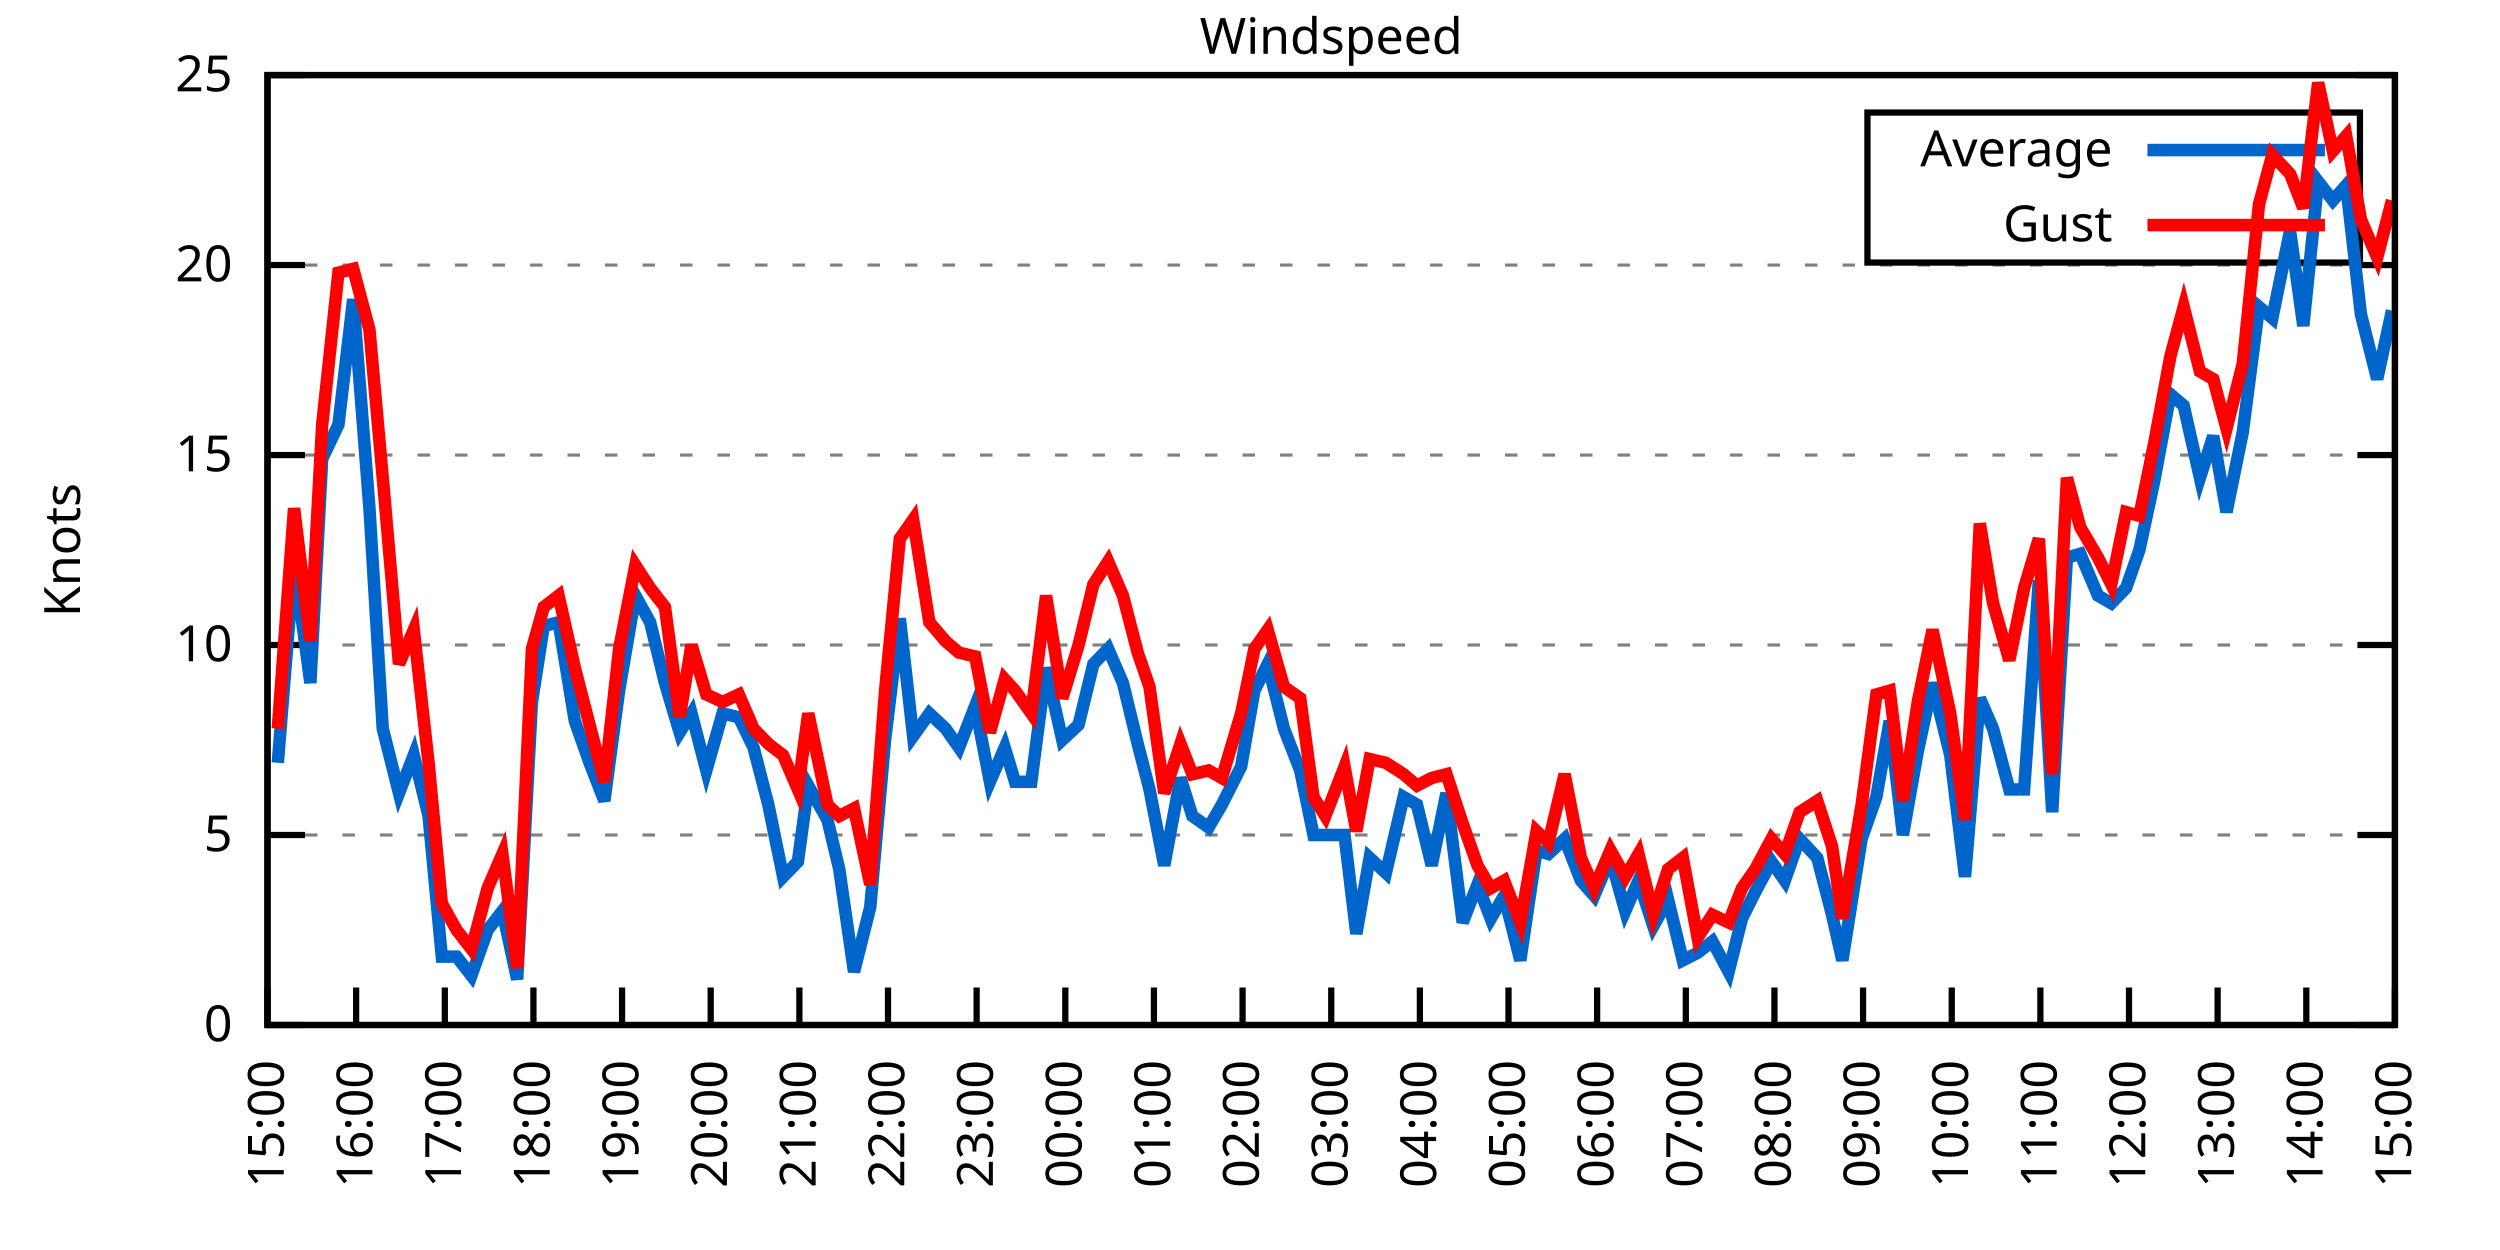
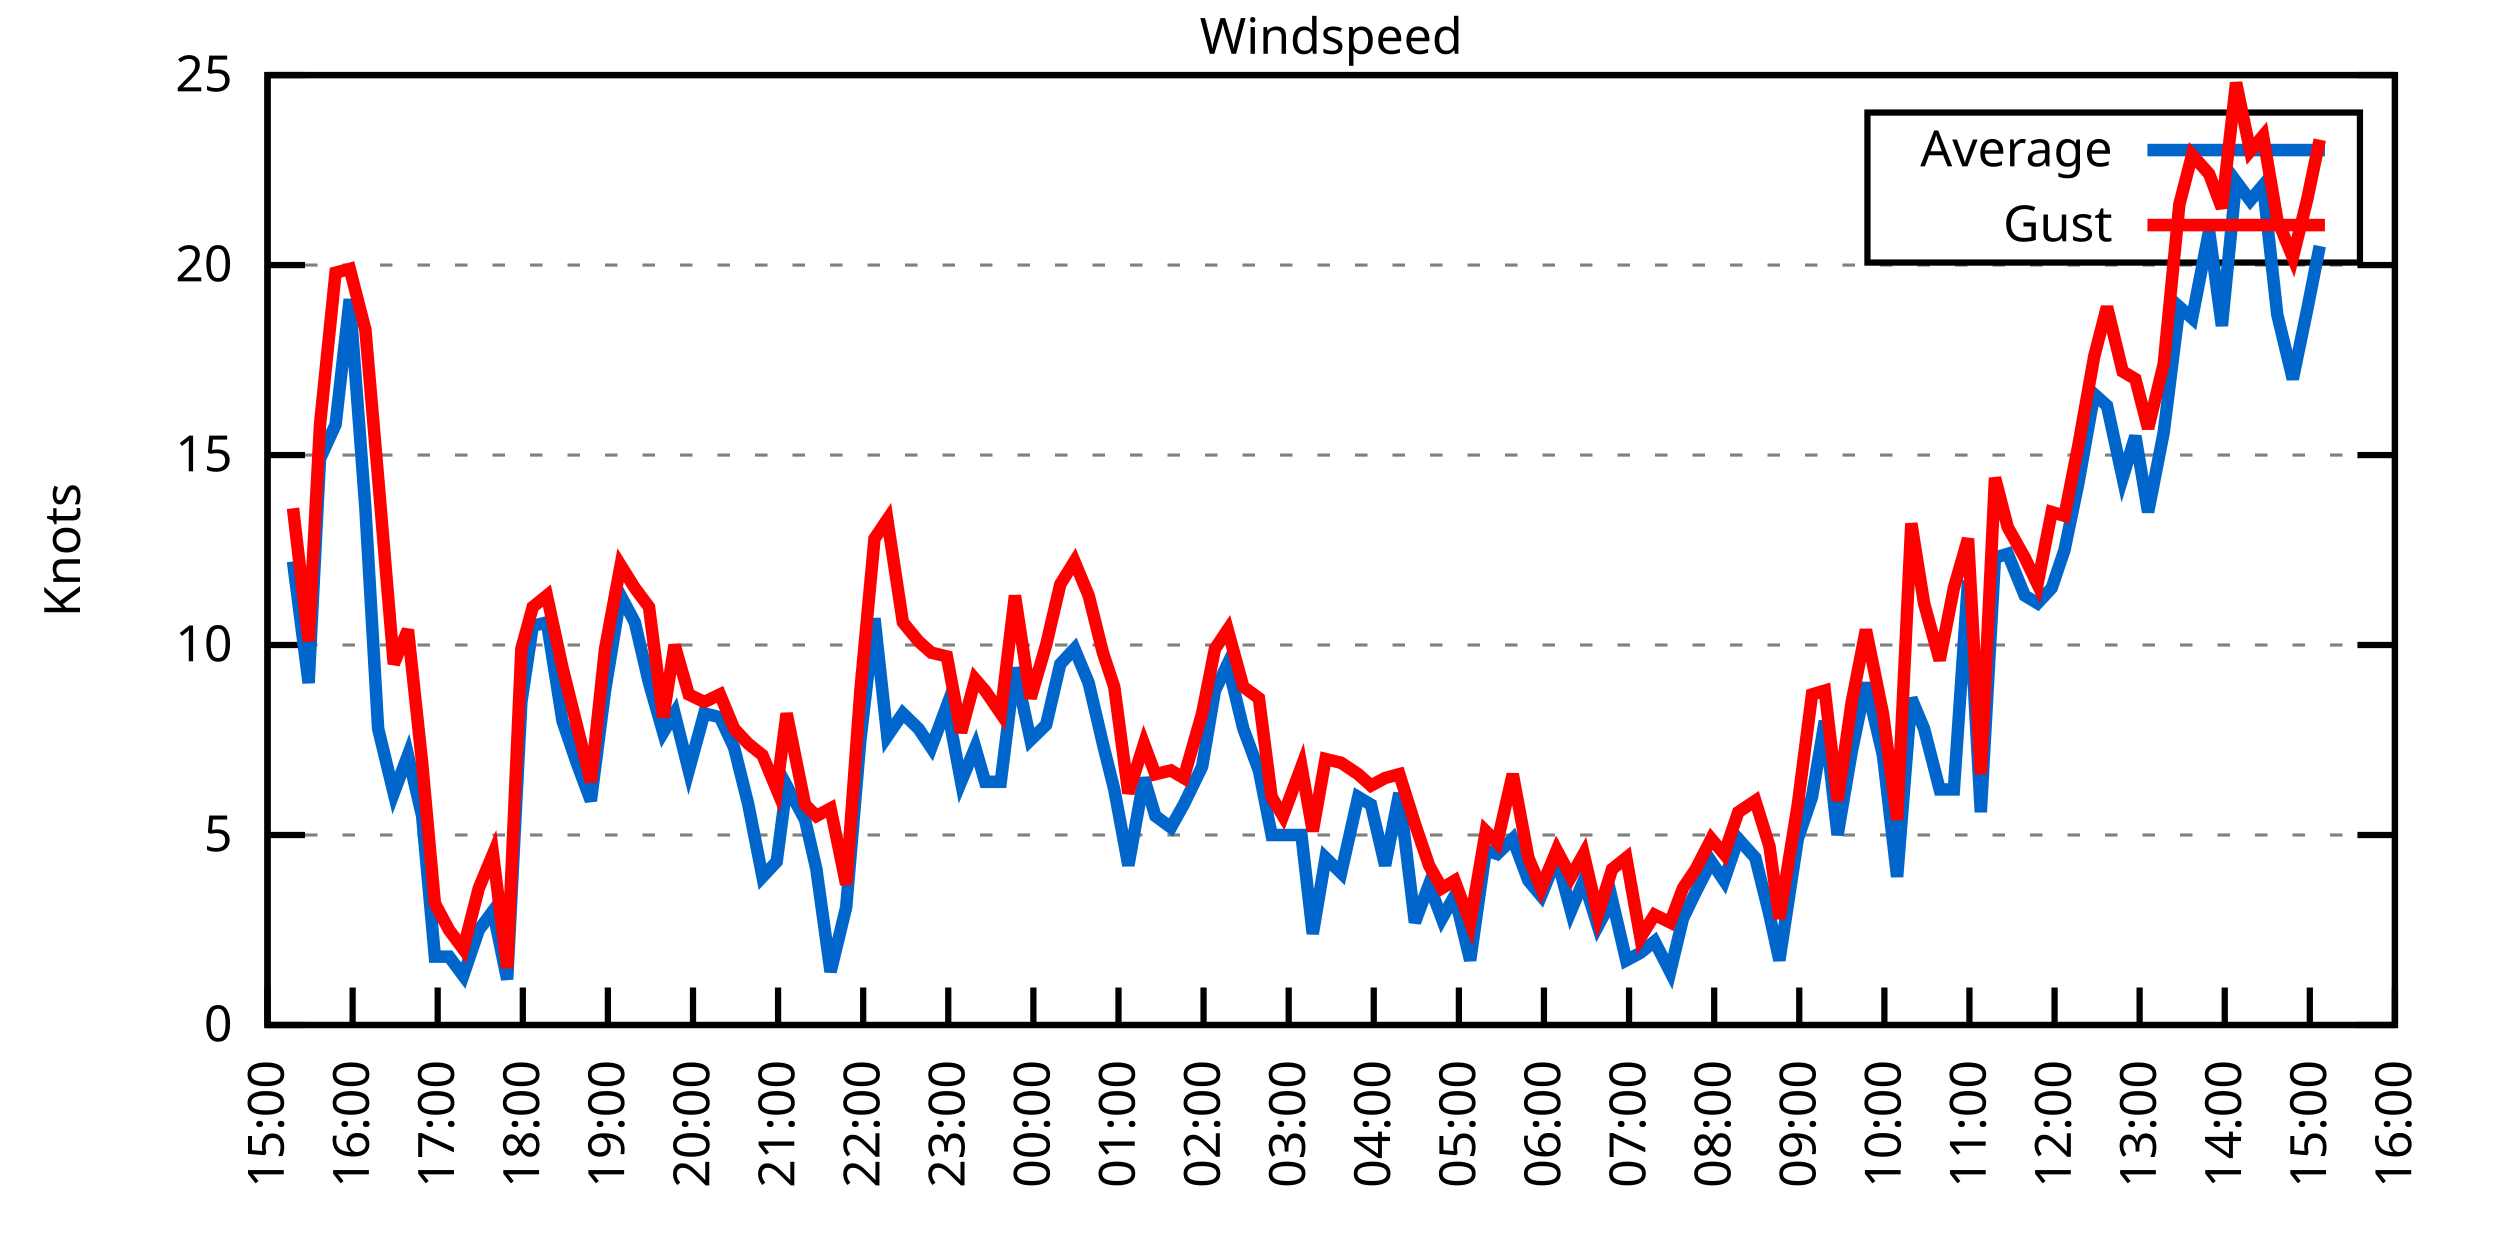
<svg xmlns="http://www.w3.org/2000/svg" xmlns:xlink="http://www.w3.org/1999/xlink" width="400" height="200" viewBox="0 0 400 200">
  <g id="gnuplot_canvas">
    <rect x="0" y="0" width="400" height="200" fill="none" />
    <defs>
      <circle id="gpDot" r="0.5" stroke-width="0.5" stroke="currentColor" />
      <path id="gpPt0" stroke-width="0.333" stroke="currentColor" d="M-1,0 h2 M0,-1 v2" />
      <path id="gpPt1" stroke-width="0.333" stroke="currentColor" d="M-1,-1 L1,1 M1,-1 L-1,1" />
      <path id="gpPt2" stroke-width="0.333" stroke="currentColor" d="M-1,0 L1,0 M0,-1 L0,1 M-1,-1 L1,1 M-1,1 L1,-1" />
      <rect id="gpPt3" stroke-width="0.333" stroke="currentColor" x="-1" y="-1" width="2" height="2" />
      <rect id="gpPt4" stroke-width="0.333" stroke="currentColor" fill="currentColor" x="-1" y="-1" width="2" height="2" />
      <circle id="gpPt5" stroke-width="0.333" stroke="currentColor" cx="0" cy="0" r="1" />
      <use xlink:href="#gpPt5" id="gpPt6" fill="currentColor" stroke="none" />
      <path id="gpPt7" stroke-width="0.333" stroke="currentColor" d="M0,-1.33 L-1.33,0.67 L1.33,0.67 z" />
      <use xlink:href="#gpPt7" id="gpPt8" fill="currentColor" stroke="none" />
      <use xlink:href="#gpPt7" id="gpPt9" stroke="currentColor" transform="rotate(180)" />
      <use xlink:href="#gpPt9" id="gpPt10" fill="currentColor" stroke="none" />
      <use xlink:href="#gpPt3" id="gpPt11" stroke="currentColor" transform="rotate(45)" />
      <use xlink:href="#gpPt11" id="gpPt12" fill="currentColor" stroke="none" />
      <path id="gpPt13" stroke-width="0.333" stroke="currentColor" d="M0,1.330 L1.265,0.411 L0.782,-1.067 L-0.782,-1.076 L-1.265,0.411 z" />
      <use xlink:href="#gpPt13" id="gpPt14" fill="currentColor" stroke="none" />
      <filter id="textbox" filterUnits="objectBoundingBox" x="0" y="0" height="1" width="1">
        <feFlood flood-color="white" flood-opacity="1" result="bgnd" />
        <feComposite in="SourceGraphic" in2="bgnd" operator="atop" />
      </filter>
      <filter id="greybox" filterUnits="objectBoundingBox" x="0" y="0" height="1" width="1">
        <feFlood flood-color="lightgrey" flood-opacity="1" result="grey" />
        <feComposite in="SourceGraphic" in2="grey" operator="atop" />
      </filter>
    </defs>
    <g fill="none" color="white" stroke="currentColor" stroke-width="1.00" stroke-linecap="butt" stroke-linejoin="miter">
</g>
    <g fill="none" color="black" stroke="currentColor" stroke-width="1.00" stroke-linecap="butt" stroke-linejoin="miter">
      <g stroke="none" shape-rendering="crispEdges">
        <polygon fill="rgb(255, 255, 255)" points="42.80,164.00 383.18,164.00 383.18,12.02 42.80,12.02 " />
      </g>
    </g>
    <g fill="none" color="black" stroke="currentColor" stroke-width="1.00" stroke-linecap="butt" stroke-linejoin="miter">
</g>
    <g fill="none" color="black" stroke="black" stroke-width="0.50" stroke-linecap="butt" stroke-linejoin="miter">
</g>
    <g fill="none" color="gray" stroke="currentColor" stroke-width="0.50" stroke-linecap="butt" stroke-linejoin="miter">
      <path stroke="gray" stroke-dasharray="2,4" class="gridline" d="M42.80,164.00 L383.19,164.00  " />
    </g>
    <g fill="none" color="gray" stroke="gray" stroke-width="1.00" stroke-linecap="butt" stroke-linejoin="miter">
</g>
    <g fill="none" color="black" stroke="currentColor" stroke-width="1.00" stroke-linecap="butt" stroke-linejoin="miter">
      <path stroke="black" d="M42.80,164.00 L48.80,164.00 M383.19,164.00 L377.19,164.00  " />
      <g transform="translate(37.20,166.60)" stroke="none" fill="black" font-family="Sans" font-size="8.00" text-anchor="end">
        <text>
          <tspan font-family="Sans"> 0</tspan>
        </text>
      </g>
    </g>
    <g fill="none" color="black" stroke="currentColor" stroke-width="1.00" stroke-linecap="butt" stroke-linejoin="miter">
</g>
    <g fill="none" color="black" stroke="black" stroke-width="0.50" stroke-linecap="butt" stroke-linejoin="miter">
</g>
    <g fill="none" color="gray" stroke="currentColor" stroke-width="0.50" stroke-linecap="butt" stroke-linejoin="miter">
      <path stroke="gray" stroke-dasharray="2,4" class="gridline" d="M42.80,133.60 L383.19,133.60  " />
    </g>
    <g fill="none" color="gray" stroke="gray" stroke-width="1.00" stroke-linecap="butt" stroke-linejoin="miter">
</g>
    <g fill="none" color="black" stroke="currentColor" stroke-width="1.00" stroke-linecap="butt" stroke-linejoin="miter">
      <path stroke="black" d="M42.80,133.60 L48.80,133.60 M383.19,133.60 L377.19,133.60  " />
      <g transform="translate(37.20,136.20)" stroke="none" fill="black" font-family="Sans" font-size="8.00" text-anchor="end">
        <text>
          <tspan font-family="Sans"> 5</tspan>
        </text>
      </g>
    </g>
    <g fill="none" color="black" stroke="currentColor" stroke-width="1.00" stroke-linecap="butt" stroke-linejoin="miter">
</g>
    <g fill="none" color="black" stroke="black" stroke-width="0.50" stroke-linecap="butt" stroke-linejoin="miter">
</g>
    <g fill="none" color="gray" stroke="currentColor" stroke-width="0.50" stroke-linecap="butt" stroke-linejoin="miter">
      <path stroke="gray" stroke-dasharray="2,4" class="gridline" d="M42.80,103.20 L383.19,103.20  " />
    </g>
    <g fill="none" color="gray" stroke="gray" stroke-width="1.00" stroke-linecap="butt" stroke-linejoin="miter">
</g>
    <g fill="none" color="black" stroke="currentColor" stroke-width="1.00" stroke-linecap="butt" stroke-linejoin="miter">
      <path stroke="black" d="M42.80,103.20 L48.80,103.20 M383.19,103.20 L377.19,103.20  " />
      <g transform="translate(37.20,105.80)" stroke="none" fill="black" font-family="Sans" font-size="8.00" text-anchor="end">
        <text>
          <tspan font-family="Sans"> 10</tspan>
        </text>
      </g>
    </g>
    <g fill="none" color="black" stroke="currentColor" stroke-width="1.00" stroke-linecap="butt" stroke-linejoin="miter">
</g>
    <g fill="none" color="black" stroke="black" stroke-width="0.50" stroke-linecap="butt" stroke-linejoin="miter">
</g>
    <g fill="none" color="gray" stroke="currentColor" stroke-width="0.50" stroke-linecap="butt" stroke-linejoin="miter">
      <path stroke="gray" stroke-dasharray="2,4" class="gridline" d="M42.80,72.81 L383.19,72.81  " />
    </g>
    <g fill="none" color="gray" stroke="gray" stroke-width="1.00" stroke-linecap="butt" stroke-linejoin="miter">
</g>
    <g fill="none" color="black" stroke="currentColor" stroke-width="1.00" stroke-linecap="butt" stroke-linejoin="miter">
      <path stroke="black" d="M42.80,72.81 L48.80,72.81 M383.19,72.81 L377.19,72.81  " />
      <g transform="translate(37.20,75.41)" stroke="none" fill="black" font-family="Sans" font-size="8.00" text-anchor="end">
        <text>
          <tspan font-family="Sans"> 15</tspan>
        </text>
      </g>
    </g>
    <g fill="none" color="black" stroke="currentColor" stroke-width="1.00" stroke-linecap="butt" stroke-linejoin="miter">
</g>
    <g fill="none" color="black" stroke="black" stroke-width="0.50" stroke-linecap="butt" stroke-linejoin="miter">
</g>
    <g fill="none" color="gray" stroke="currentColor" stroke-width="0.50" stroke-linecap="butt" stroke-linejoin="miter">
      <path stroke="gray" stroke-dasharray="2,4" class="gridline" d="M42.80,42.41 L383.19,42.41  " />
    </g>
    <g fill="none" color="gray" stroke="gray" stroke-width="1.00" stroke-linecap="butt" stroke-linejoin="miter">
</g>
    <g fill="none" color="black" stroke="currentColor" stroke-width="1.00" stroke-linecap="butt" stroke-linejoin="miter">
      <path stroke="black" d="M42.80,42.41 L48.80,42.41 M383.19,42.41 L377.19,42.41  " />
      <g transform="translate(37.20,45.01)" stroke="none" fill="black" font-family="Sans" font-size="8.00" text-anchor="end">
        <text>
          <tspan font-family="Sans"> 20</tspan>
        </text>
      </g>
    </g>
    <g fill="none" color="black" stroke="currentColor" stroke-width="1.00" stroke-linecap="butt" stroke-linejoin="miter">
</g>
    <g fill="none" color="black" stroke="black" stroke-width="0.50" stroke-linecap="butt" stroke-linejoin="miter">
</g>
    <g fill="none" color="gray" stroke="currentColor" stroke-width="0.50" stroke-linecap="butt" stroke-linejoin="miter">
      <path stroke="gray" stroke-dasharray="2,4" class="gridline" d="M42.80,12.01 L383.19,12.01  " />
    </g>
    <g fill="none" color="gray" stroke="gray" stroke-width="1.00" stroke-linecap="butt" stroke-linejoin="miter">
</g>
    <g fill="none" color="black" stroke="currentColor" stroke-width="1.00" stroke-linecap="butt" stroke-linejoin="miter">
      <path stroke="black" d="M42.80,12.01 L48.80,12.01 M383.19,12.01 L377.19,12.01  " />
      <g transform="translate(37.20,14.61)" stroke="none" fill="black" font-family="Sans" font-size="8.00" text-anchor="end">
        <text>
          <tspan font-family="Sans"> 25</tspan>
        </text>
      </g>
    </g>
    <g fill="none" color="black" stroke="currentColor" stroke-width="1.00" stroke-linecap="butt" stroke-linejoin="miter">
      <path stroke="black" d="M42.80,164.00 L42.80,158.00  " />
      <g transform="translate(45.40,169.60) rotate(270.00)" stroke="none" fill="black" font-family="Sans" font-size="8.00" text-anchor="end">
        <text>
          <tspan font-family="Sans">15:00</tspan>
        </text>
      </g>
    </g>
    <g fill="none" color="black" stroke="currentColor" stroke-width="1.00" stroke-linecap="butt" stroke-linejoin="miter">
-       <path stroke="black" d="M56.98,164.00 L56.98,158.00  " />
-       <g transform="translate(59.58,169.60) rotate(270.00)" stroke="none" fill="black" font-family="Sans" font-size="8.00" text-anchor="end">
+       <path stroke="black" d="M56.42,164.00 L56.42,158.00  " />
+       <g transform="translate(59.02,169.60) rotate(270.00)" stroke="none" fill="black" font-family="Sans" font-size="8.00" text-anchor="end">
        <text>
          <tspan font-family="Sans">16:00</tspan>
        </text>
      </g>
    </g>
    <g fill="none" color="black" stroke="currentColor" stroke-width="1.00" stroke-linecap="butt" stroke-linejoin="miter">
-       <path stroke="black" d="M71.17,164.00 L71.17,158.00  " />
-       <g transform="translate(73.77,169.60) rotate(270.00)" stroke="none" fill="black" font-family="Sans" font-size="8.00" text-anchor="end">
+       <path stroke="black" d="M70.03,164.00 L70.03,158.00  " />
+       <g transform="translate(72.63,169.60) rotate(270.00)" stroke="none" fill="black" font-family="Sans" font-size="8.00" text-anchor="end">
        <text>
          <tspan font-family="Sans">17:00</tspan>
        </text>
      </g>
    </g>
    <g fill="none" color="black" stroke="currentColor" stroke-width="1.00" stroke-linecap="butt" stroke-linejoin="miter">
-       <path stroke="black" d="M85.35,164.00 L85.35,158.00  " />
-       <g transform="translate(87.95,169.60) rotate(270.00)" stroke="none" fill="black" font-family="Sans" font-size="8.00" text-anchor="end">
+       <path stroke="black" d="M83.65,164.00 L83.65,158.00  " />
+       <g transform="translate(86.25,169.60) rotate(270.00)" stroke="none" fill="black" font-family="Sans" font-size="8.00" text-anchor="end">
        <text>
          <tspan font-family="Sans">18:00</tspan>
        </text>
      </g>
    </g>
    <g fill="none" color="black" stroke="currentColor" stroke-width="1.00" stroke-linecap="butt" stroke-linejoin="miter">
-       <path stroke="black" d="M99.53,164.00 L99.53,158.00  " />
-       <g transform="translate(102.13,169.60) rotate(270.00)" stroke="none" fill="black" font-family="Sans" font-size="8.00" text-anchor="end">
+       <path stroke="black" d="M97.26,164.00 L97.26,158.00  " />
+       <g transform="translate(99.86,169.60) rotate(270.00)" stroke="none" fill="black" font-family="Sans" font-size="8.00" text-anchor="end">
        <text>
          <tspan font-family="Sans">19:00</tspan>
        </text>
      </g>
    </g>
    <g fill="none" color="black" stroke="currentColor" stroke-width="1.00" stroke-linecap="butt" stroke-linejoin="miter">
-       <path stroke="black" d="M113.71,164.00 L113.71,158.00  " />
-       <g transform="translate(116.31,169.60) rotate(270.00)" stroke="none" fill="black" font-family="Sans" font-size="8.00" text-anchor="end">
+       <path stroke="black" d="M110.88,164.00 L110.88,158.00  " />
+       <g transform="translate(113.48,169.60) rotate(270.00)" stroke="none" fill="black" font-family="Sans" font-size="8.00" text-anchor="end">
        <text>
          <tspan font-family="Sans">20:00</tspan>
        </text>
      </g>
    </g>
    <g fill="none" color="black" stroke="currentColor" stroke-width="1.00" stroke-linecap="butt" stroke-linejoin="miter">
-       <path stroke="black" d="M127.90,164.00 L127.90,158.00  " />
-       <g transform="translate(130.50,169.60) rotate(270.00)" stroke="none" fill="black" font-family="Sans" font-size="8.00" text-anchor="end">
+       <path stroke="black" d="M124.49,164.00 L124.49,158.00  " />
+       <g transform="translate(127.09,169.60) rotate(270.00)" stroke="none" fill="black" font-family="Sans" font-size="8.00" text-anchor="end">
        <text>
          <tspan font-family="Sans">21:00</tspan>
        </text>
      </g>
    </g>
    <g fill="none" color="black" stroke="currentColor" stroke-width="1.00" stroke-linecap="butt" stroke-linejoin="miter">
-       <path stroke="black" d="M142.08,164.00 L142.08,158.00  " />
-       <g transform="translate(144.68,169.60) rotate(270.00)" stroke="none" fill="black" font-family="Sans" font-size="8.00" text-anchor="end">
+       <path stroke="black" d="M138.11,164.00 L138.11,158.00  " />
+       <g transform="translate(140.71,169.60) rotate(270.00)" stroke="none" fill="black" font-family="Sans" font-size="8.00" text-anchor="end">
        <text>
          <tspan font-family="Sans">22:00</tspan>
        </text>
      </g>
    </g>
    <g fill="none" color="black" stroke="currentColor" stroke-width="1.00" stroke-linecap="butt" stroke-linejoin="miter">
-       <path stroke="black" d="M156.26,164.00 L156.26,158.00  " />
-       <g transform="translate(158.86,169.60) rotate(270.00)" stroke="none" fill="black" font-family="Sans" font-size="8.00" text-anchor="end">
+       <path stroke="black" d="M151.72,164.00 L151.72,158.00  " />
+       <g transform="translate(154.32,169.60) rotate(270.00)" stroke="none" fill="black" font-family="Sans" font-size="8.00" text-anchor="end">
        <text>
          <tspan font-family="Sans">23:00</tspan>
        </text>
      </g>
    </g>
    <g fill="none" color="black" stroke="currentColor" stroke-width="1.00" stroke-linecap="butt" stroke-linejoin="miter">
-       <path stroke="black" d="M170.45,164.00 L170.45,158.00  " />
-       <g transform="translate(173.05,169.60) rotate(270.00)" stroke="none" fill="black" font-family="Sans" font-size="8.00" text-anchor="end">
+       <path stroke="black" d="M165.34,164.00 L165.34,158.00  " />
+       <g transform="translate(167.94,169.60) rotate(270.00)" stroke="none" fill="black" font-family="Sans" font-size="8.00" text-anchor="end">
        <text>
          <tspan font-family="Sans">00:00</tspan>
        </text>
      </g>
    </g>
    <g fill="none" color="black" stroke="currentColor" stroke-width="1.00" stroke-linecap="butt" stroke-linejoin="miter">
-       <path stroke="black" d="M184.63,164.00 L184.63,158.00  " />
-       <g transform="translate(187.23,169.60) rotate(270.00)" stroke="none" fill="black" font-family="Sans" font-size="8.00" text-anchor="end">
+       <path stroke="black" d="M178.96,164.00 L178.96,158.00  " />
+       <g transform="translate(181.56,169.60) rotate(270.00)" stroke="none" fill="black" font-family="Sans" font-size="8.00" text-anchor="end">
        <text>
          <tspan font-family="Sans">01:00</tspan>
        </text>
      </g>
    </g>
    <g fill="none" color="black" stroke="currentColor" stroke-width="1.00" stroke-linecap="butt" stroke-linejoin="miter">
-       <path stroke="black" d="M198.81,164.00 L198.81,158.00  " />
-       <g transform="translate(201.41,169.60) rotate(270.00)" stroke="none" fill="black" font-family="Sans" font-size="8.00" text-anchor="end">
+       <path stroke="black" d="M192.57,164.00 L192.57,158.00  " />
+       <g transform="translate(195.17,169.60) rotate(270.00)" stroke="none" fill="black" font-family="Sans" font-size="8.00" text-anchor="end">
        <text>
          <tspan font-family="Sans">02:00</tspan>
        </text>
      </g>
    </g>
    <g fill="none" color="black" stroke="currentColor" stroke-width="1.00" stroke-linecap="butt" stroke-linejoin="miter">
-       <path stroke="black" d="M213.00,164.00 L213.00,158.00  " />
-       <g transform="translate(215.60,169.60) rotate(270.00)" stroke="none" fill="black" font-family="Sans" font-size="8.00" text-anchor="end">
+       <path stroke="black" d="M206.19,164.00 L206.19,158.00  " />
+       <g transform="translate(208.79,169.60) rotate(270.00)" stroke="none" fill="black" font-family="Sans" font-size="8.00" text-anchor="end">
        <text>
          <tspan font-family="Sans">03:00</tspan>
        </text>
      </g>
    </g>
    <g fill="none" color="black" stroke="currentColor" stroke-width="1.00" stroke-linecap="butt" stroke-linejoin="miter">
-       <path stroke="black" d="M227.18,164.00 L227.18,158.00  " />
-       <g transform="translate(229.78,169.60) rotate(270.00)" stroke="none" fill="black" font-family="Sans" font-size="8.00" text-anchor="end">
+       <path stroke="black" d="M219.80,164.00 L219.80,158.00  " />
+       <g transform="translate(222.40,169.60) rotate(270.00)" stroke="none" fill="black" font-family="Sans" font-size="8.00" text-anchor="end">
        <text>
          <tspan font-family="Sans">04:00</tspan>
        </text>
      </g>
    </g>
    <g fill="none" color="black" stroke="currentColor" stroke-width="1.00" stroke-linecap="butt" stroke-linejoin="miter">
-       <path stroke="black" d="M241.36,164.00 L241.36,158.00  " />
-       <g transform="translate(243.96,169.60) rotate(270.00)" stroke="none" fill="black" font-family="Sans" font-size="8.00" text-anchor="end">
+       <path stroke="black" d="M233.42,164.00 L233.42,158.00  " />
+       <g transform="translate(236.02,169.60) rotate(270.00)" stroke="none" fill="black" font-family="Sans" font-size="8.00" text-anchor="end">
        <text>
          <tspan font-family="Sans">05:00</tspan>
        </text>
      </g>
    </g>
    <g fill="none" color="black" stroke="currentColor" stroke-width="1.00" stroke-linecap="butt" stroke-linejoin="miter">
-       <path stroke="black" d="M255.54,164.00 L255.54,158.00  " />
-       <g transform="translate(258.14,169.60) rotate(270.00)" stroke="none" fill="black" font-family="Sans" font-size="8.00" text-anchor="end">
+       <path stroke="black" d="M247.03,164.00 L247.03,158.00  " />
+       <g transform="translate(249.63,169.60) rotate(270.00)" stroke="none" fill="black" font-family="Sans" font-size="8.00" text-anchor="end">
        <text>
          <tspan font-family="Sans">06:00</tspan>
        </text>
      </g>
    </g>
    <g fill="none" color="black" stroke="currentColor" stroke-width="1.00" stroke-linecap="butt" stroke-linejoin="miter">
-       <path stroke="black" d="M269.73,164.00 L269.73,158.00  " />
-       <g transform="translate(272.33,169.60) rotate(270.00)" stroke="none" fill="black" font-family="Sans" font-size="8.00" text-anchor="end">
+       <path stroke="black" d="M260.65,164.00 L260.65,158.00  " />
+       <g transform="translate(263.25,169.60) rotate(270.00)" stroke="none" fill="black" font-family="Sans" font-size="8.00" text-anchor="end">
        <text>
          <tspan font-family="Sans">07:00</tspan>
        </text>
      </g>
    </g>
    <g fill="none" color="black" stroke="currentColor" stroke-width="1.00" stroke-linecap="butt" stroke-linejoin="miter">
-       <path stroke="black" d="M283.91,164.00 L283.91,158.00  " />
-       <g transform="translate(286.51,169.60) rotate(270.00)" stroke="none" fill="black" font-family="Sans" font-size="8.00" text-anchor="end">
+       <path stroke="black" d="M274.27,164.00 L274.27,158.00  " />
+       <g transform="translate(276.87,169.60) rotate(270.00)" stroke="none" fill="black" font-family="Sans" font-size="8.00" text-anchor="end">
        <text>
          <tspan font-family="Sans">08:00</tspan>
        </text>
      </g>
    </g>
    <g fill="none" color="black" stroke="currentColor" stroke-width="1.00" stroke-linecap="butt" stroke-linejoin="miter">
-       <path stroke="black" d="M298.09,164.00 L298.09,158.00  " />
-       <g transform="translate(300.69,169.60) rotate(270.00)" stroke="none" fill="black" font-family="Sans" font-size="8.00" text-anchor="end">
+       <path stroke="black" d="M287.88,164.00 L287.88,158.00  " />
+       <g transform="translate(290.48,169.60) rotate(270.00)" stroke="none" fill="black" font-family="Sans" font-size="8.00" text-anchor="end">
        <text>
          <tspan font-family="Sans">09:00</tspan>
        </text>
      </g>
    </g>
    <g fill="none" color="black" stroke="currentColor" stroke-width="1.00" stroke-linecap="butt" stroke-linejoin="miter">
-       <path stroke="black" d="M312.28,164.00 L312.28,158.00  " />
-       <g transform="translate(314.88,169.60) rotate(270.00)" stroke="none" fill="black" font-family="Sans" font-size="8.00" text-anchor="end">
+       <path stroke="black" d="M301.50,164.00 L301.50,158.00  " />
+       <g transform="translate(304.10,169.60) rotate(270.00)" stroke="none" fill="black" font-family="Sans" font-size="8.00" text-anchor="end">
        <text>
          <tspan font-family="Sans">10:00</tspan>
        </text>
      </g>
    </g>
    <g fill="none" color="black" stroke="currentColor" stroke-width="1.00" stroke-linecap="butt" stroke-linejoin="miter">
-       <path stroke="black" d="M326.46,164.00 L326.46,158.00  " />
-       <g transform="translate(329.06,169.60) rotate(270.00)" stroke="none" fill="black" font-family="Sans" font-size="8.00" text-anchor="end">
+       <path stroke="black" d="M315.11,164.00 L315.11,158.00  " />
+       <g transform="translate(317.71,169.60) rotate(270.00)" stroke="none" fill="black" font-family="Sans" font-size="8.00" text-anchor="end">
        <text>
          <tspan font-family="Sans">11:00</tspan>
        </text>
      </g>
    </g>
    <g fill="none" color="black" stroke="currentColor" stroke-width="1.00" stroke-linecap="butt" stroke-linejoin="miter">
-       <path stroke="black" d="M340.64,164.00 L340.64,158.00  " />
-       <g transform="translate(343.24,169.60) rotate(270.00)" stroke="none" fill="black" font-family="Sans" font-size="8.00" text-anchor="end">
+       <path stroke="black" d="M328.73,164.00 L328.73,158.00  " />
+       <g transform="translate(331.33,169.60) rotate(270.00)" stroke="none" fill="black" font-family="Sans" font-size="8.00" text-anchor="end">
        <text>
          <tspan font-family="Sans">12:00</tspan>
        </text>
      </g>
    </g>
    <g fill="none" color="black" stroke="currentColor" stroke-width="1.00" stroke-linecap="butt" stroke-linejoin="miter">
-       <path stroke="black" d="M354.82,164.00 L354.82,158.00  " />
-       <g transform="translate(357.42,169.60) rotate(270.00)" stroke="none" fill="black" font-family="Sans" font-size="8.00" text-anchor="end">
+       <path stroke="black" d="M342.34,164.00 L342.34,158.00  " />
+       <g transform="translate(344.94,169.60) rotate(270.00)" stroke="none" fill="black" font-family="Sans" font-size="8.00" text-anchor="end">
        <text>
          <tspan font-family="Sans">13:00</tspan>
        </text>
      </g>
    </g>
    <g fill="none" color="black" stroke="currentColor" stroke-width="1.00" stroke-linecap="butt" stroke-linejoin="miter">
-       <path stroke="black" d="M369.01,164.00 L369.01,158.00  " />
-       <g transform="translate(371.61,169.60) rotate(270.00)" stroke="none" fill="black" font-family="Sans" font-size="8.00" text-anchor="end">
+       <path stroke="black" d="M355.96,164.00 L355.96,158.00  " />
+       <g transform="translate(358.56,169.60) rotate(270.00)" stroke="none" fill="black" font-family="Sans" font-size="8.00" text-anchor="end">
        <text>
          <tspan font-family="Sans">14:00</tspan>
+         </text>
+       </g>
+     </g>
+     <g fill="none" color="black" stroke="currentColor" stroke-width="1.00" stroke-linecap="butt" stroke-linejoin="miter">
+       <path stroke="black" d="M369.57,164.00 L369.57,158.00  " />
+       <g transform="translate(372.17,169.60) rotate(270.00)" stroke="none" fill="black" font-family="Sans" font-size="8.00" text-anchor="end">
+         <text>
+           <tspan font-family="Sans">15:00</tspan>
        </text>
      </g>
    </g>
    <g fill="none" color="black" stroke="currentColor" stroke-width="1.00" stroke-linecap="butt" stroke-linejoin="miter">
      <path stroke="black" d="M383.19,164.00 L383.19,158.00  " />
      <g transform="translate(385.79,169.60) rotate(270.00)" stroke="none" fill="black" font-family="Sans" font-size="8.00" text-anchor="end">
        <text>
-           <tspan font-family="Sans">15:00</tspan>
+           <tspan font-family="Sans">16:00</tspan>
        </text>
      </g>
    </g>
    <g fill="none" color="black" stroke="currentColor" stroke-width="1.00" stroke-linecap="butt" stroke-linejoin="miter">
</g>
    <g fill="none" color="black" stroke="currentColor" stroke-width="1.00" stroke-linecap="butt" stroke-linejoin="miter">
      <path stroke="black" d="M42.80,12.01 L42.80,164.00 L383.19,164.00 L383.19,12.01 L42.80,12.01 Z  " />
    </g>
    <g fill="none" color="black" stroke="currentColor" stroke-width="1.00" stroke-linecap="butt" stroke-linejoin="miter">
</g>
    <g fill="none" color="black" stroke="currentColor" stroke-width="1.00" stroke-linecap="butt" stroke-linejoin="miter">
      <path stroke="black" d="M298.79,42.01 L298.79,18.01 L377.59,18.01 L377.59,42.01 L298.79,42.01 Z  " />
    </g>
    <g id="Windspeed_plot_1">
      <g fill="none" color="white" stroke="black" stroke-width="2.00" stroke-linecap="butt" stroke-linejoin="miter">
</g>
      <g fill="none" color="black" stroke="currentColor" stroke-width="2.00" stroke-linecap="butt" stroke-linejoin="miter">
        <g transform="translate(337.99,26.61)" stroke="none" fill="black" font-family="Sans" font-size="8.00" text-anchor="end">
          <text>
            <tspan font-family="Sans">Average</tspan>
          </text>
        </g>
      </g>
      <g fill="none" color="black" stroke="currentColor" stroke-width="2.00" stroke-linecap="butt" stroke-linejoin="miter">
-         <path stroke="rgb(  0, 102, 204)" d="M343.59,24.01 L371.99,24.01 M44.45,122.05 L47.05,89.83 L49.66,109.28 L51.55,73.41 L54.15,67.94 L56.51,47.88   L59.11,81.32 L61.24,116.58 L63.84,126.91 L66.20,120.83 L68.57,130.56 L70.69,153.06 L73.06,153.06 L75.42,156.10   L78.02,148.80 L80.38,145.76 L82.75,156.70 L85.11,112.32 L87.00,100.16 L89.37,99.56 L91.97,115.36 L94.33,122.05   L96.70,128.13 L99.06,110.50 L101.66,95.30 L104.02,99.56 L106.39,109.28 L108.75,117.19 L110.64,114.15 L113.01,123.27   L115.61,114.15 L118.21,114.76 L120.57,119.62 L122.93,128.74 L125.30,140.29 L127.66,137.86 L129.32,125.70 L132.39,131.17   L134.28,139.07 L136.64,155.49 L139.24,145.15 L141.61,118.40 L143.97,98.95 L146.10,117.80 L148.70,114.15 L151.30,116.58   L153.43,119.62 L156.03,112.93 L158.39,125.09 L160.75,119.62 L162.41,125.09 L165.01,125.09 L167.37,106.85 L169.97,118.40   L172.57,115.97 L174.94,106.24 L177.30,103.81 L179.67,109.28 L182.03,119.01 L183.92,126.31 L186.28,138.47 L188.88,124.48   L190.78,130.56 L193.38,132.39 L195.50,128.74 L198.58,122.66 L200.70,110.50 L202.83,106.24 L205.43,116.58 L208.03,123.27   L210.16,133.60 L212.05,133.60 L215.12,133.60 L217.01,149.41 L219.14,137.25 L221.74,139.68 L224.58,127.52 L226.71,128.74   L229.07,138.47 L231.43,126.91 L234.03,147.59 L236.40,141.51 L238.52,146.98 L240.65,143.33 L243.25,153.66 L245.85,136.03   L247.74,136.64 L250.34,134.21 L252.94,140.90 L255.07,143.33 L257.67,137.25 L260.04,145.76 L262.16,140.90 L264.53,148.19   L266.89,143.94 L269.25,153.66 L271.62,152.45 L273.98,150.62 L276.58,155.49 L278.71,146.98 L280.84,142.72 L283.44,137.86   L285.56,140.90 L287.93,134.21 L290.76,137.25 L293.13,146.37 L294.78,153.66 L297.86,134.21 L300.22,127.52 L302.35,115.36   L304.47,133.60 L306.84,120.23 L309.20,109.28 L312.04,120.83 L314.40,140.29 L316.77,111.72 L318.89,116.58 L321.49,126.31   L323.86,126.31 L326.22,92.87 L328.35,129.95 L330.71,89.22 L332.84,88.61 L335.68,95.30 L337.80,96.52 L340.17,94.08   L342.30,88.00 L344.66,77.06 L347.26,63.08 L349.39,64.90 L351.99,76.45 L354.12,69.77 L356.24,81.93 L358.84,69.16   L361.44,49.10 L363.57,50.92 L366.41,36.94 L368.53,52.14 L370.90,29.03 L373.26,32.07 L375.39,29.64 L377.75,50.31   L380.35,60.65 L382.72,49.70  " />
+         <path stroke="rgb(  0, 102, 204)" d="M343.59,24.01 L371.99,24.01 M46.88,89.83 L49.38,109.28 L51.20,73.41 L53.69,67.94 L55.96,47.88 L58.46,81.32   L60.50,116.58 L63.00,126.91 L65.27,120.83 L67.54,130.56 L69.58,153.06 L71.85,153.06 L74.12,156.10 L76.61,148.80   L78.88,145.76 L81.15,156.70 L83.42,112.32 L85.24,100.16 L87.50,99.56 L90.00,115.36 L92.27,122.05 L94.54,128.13   L96.81,110.50 L99.30,95.30 L101.57,99.56 L103.84,109.28 L106.11,117.19 L107.93,114.15 L110.20,123.27 L112.69,114.15   L115.19,114.76 L117.46,119.62 L119.73,128.74 L122.00,140.29 L124.27,137.86 L125.86,125.70 L128.81,131.17 L130.62,139.07   L132.89,155.49 L135.39,145.15 L137.66,118.40 L139.92,98.95 L141.97,117.80 L144.46,114.15 L146.96,116.58 L149.00,119.62   L151.50,112.93 L153.77,125.09 L156.04,119.62 L157.62,125.09 L160.12,125.09 L162.39,106.85 L164.89,118.40 L167.38,115.97   L169.65,106.24 L171.92,103.81 L174.19,109.28 L176.46,119.01 L178.28,126.31 L180.54,138.47 L183.04,124.48 L184.86,130.56   L187.35,132.39 L189.39,128.74 L192.34,122.66 L194.39,110.50 L196.43,106.24 L198.93,116.58 L201.42,123.27 L203.46,133.60   L205.28,133.60 L208.23,133.60 L210.04,149.41 L212.09,137.25 L214.58,139.68 L217.31,127.52 L219.35,128.74 L221.62,138.47   L223.89,126.91 L226.38,147.59 L228.65,141.51 L230.70,146.98 L232.74,143.33 L235.23,153.66 L237.73,136.03 L239.55,136.64   L242.04,134.21 L244.54,140.90 L246.58,143.33 L249.08,137.25 L251.35,145.76 L253.39,140.90 L255.66,148.19 L257.93,143.94   L260.20,153.66 L262.47,152.45 L264.73,150.62 L267.23,155.49 L269.27,146.98 L271.32,142.72 L273.81,137.86 L275.85,140.90   L278.12,134.21 L280.85,137.25 L283.12,146.37 L284.70,153.66 L287.65,134.21 L289.92,127.52 L291.97,115.36 L294.01,133.60   L296.28,120.23 L298.55,109.28 L301.27,120.83 L303.54,140.29 L305.81,111.72 L307.85,116.58 L310.35,126.31 L312.62,126.31   L314.89,92.87 L316.93,129.95 L319.20,89.22 L321.24,88.61 L323.96,95.30 L326.00,96.52 L328.27,94.08 L330.32,88.00   L332.59,77.06 L335.08,63.08 L337.12,64.90 L339.62,76.45 L341.66,69.77 L343.70,81.93 L346.20,69.16 L348.70,49.10   L350.74,50.92 L353.46,36.94 L355.50,52.14 L357.77,29.03 L360.04,32.07 L362.09,29.64 L364.36,50.31 L366.85,60.65   L369.12,49.70 L371.16,39.37  " />
      </g>
    </g>
    <g id="Windspeed_plot_2">
      <g fill="none" color="black" stroke="currentColor" stroke-width="2.00" stroke-linecap="butt" stroke-linejoin="miter">
        <g transform="translate(337.99,38.61)" stroke="none" fill="black" font-family="Sans" font-size="8.00" text-anchor="end">
          <text>
            <tspan font-family="Sans">Gust</tspan>
          </text>
        </g>
      </g>
      <g fill="none" color="black" stroke="currentColor" stroke-width="2.00" stroke-linecap="butt" stroke-linejoin="miter">
-         <path stroke="rgb(255,   0,   0)" d="M343.59,36.01 L371.99,36.01 M44.45,116.58 L47.05,81.32 L49.66,102.60 L51.55,67.94 L54.15,43.62 L56.51,43.02   L59.11,52.74 L61.24,76.45 L63.84,106.24 L66.20,100.77 L68.57,122.05 L70.69,144.55 L73.06,148.80 L75.42,151.84   L78.02,142.11 L80.38,136.64 L82.75,154.88 L85.11,103.81 L87.00,97.12 L89.37,95.30 L91.97,106.85 L94.33,115.97   L96.70,125.09 L99.06,103.81 L101.66,90.44 L104.02,94.08 L106.39,97.12 L108.75,114.76 L110.64,103.20 L113.01,111.11   L115.61,112.32 L118.21,111.11 L120.57,116.58 L122.93,119.01 L125.30,120.83 L127.66,126.31 L129.32,114.15 L132.39,128.74   L134.28,130.56 L136.64,129.35 L139.24,141.51 L141.61,110.50 L143.97,86.18 L146.10,83.14 L148.70,99.56 L151.30,102.60   L153.43,104.42 L156.03,105.03 L158.39,117.19 L160.75,108.68 L162.41,110.50 L165.01,114.15 L167.37,95.30 L169.97,111.72   L172.57,103.20 L174.94,93.48 L177.30,89.83 L179.67,95.30 L182.03,104.42 L183.92,109.89 L186.28,126.91 L188.88,119.01   L190.78,123.87 L193.38,123.27 L195.50,124.48 L198.58,114.15 L200.70,103.81 L202.83,100.77 L205.43,109.89 L208.03,111.72   L210.16,127.52 L212.05,130.56 L215.12,122.66 L217.01,132.99 L219.14,121.44 L221.74,122.05 L224.58,123.87 L226.71,125.70   L229.07,124.48 L231.43,123.87 L234.03,131.78 L236.40,138.47 L238.52,142.11 L240.65,140.90 L243.25,147.59 L245.85,132.99   L247.74,134.82 L250.34,123.87 L252.94,137.25 L255.07,142.11 L257.67,136.03 L260.04,140.29 L262.16,136.64 L264.53,146.37   L266.89,139.07 L269.25,137.25 L271.62,150.02 L273.98,146.37 L276.58,147.59 L278.71,142.11 L280.84,139.07 L283.44,134.21   L285.56,136.64 L287.93,129.95 L290.76,128.13 L293.13,135.43 L294.78,146.98 L297.86,128.74 L300.22,111.11 L302.35,110.50   L304.47,128.13 L306.84,112.32 L309.20,100.77 L312.04,114.15 L314.40,131.17 L316.77,83.75 L318.89,96.52 L321.49,105.64   L323.86,94.08 L326.22,86.18 L328.35,123.87 L330.71,76.45 L332.84,84.36 L335.68,89.22 L337.80,93.48 L340.17,81.93   L342.30,82.53 L344.66,70.98 L347.26,57.00 L349.39,49.10 L351.99,59.43 L354.12,60.65 L356.24,68.55 L358.84,58.21   L361.44,32.68 L363.57,24.78 L366.41,27.82 L368.53,33.29 L370.90,13.23 L373.26,24.17 L375.39,21.74 L377.75,35.11   L380.35,41.19 L382.72,32.07  " />
+         <path stroke="rgb(255,   0,   0)" d="M343.59,36.01 L371.99,36.01 M46.88,81.32 L49.38,102.60 L51.20,67.94 L53.69,43.62 L55.96,43.02 L58.46,52.74   L60.50,76.45 L63.00,106.24 L65.27,100.77 L67.54,122.05 L69.58,144.55 L71.85,148.80 L74.12,151.84 L76.61,142.11   L78.88,136.64 L81.15,154.88 L83.42,103.81 L85.24,97.12 L87.50,95.30 L90.00,106.85 L92.27,115.97 L94.54,125.09   L96.81,103.81 L99.30,90.44 L101.57,94.08 L103.84,97.12 L106.11,114.76 L107.93,103.20 L110.20,111.11 L112.69,112.32   L115.19,111.11 L117.46,116.58 L119.73,119.01 L122.00,120.83 L124.27,126.31 L125.86,114.15 L128.81,128.74 L130.62,130.56   L132.89,129.35 L135.39,141.51 L137.66,110.50 L139.92,86.18 L141.97,83.14 L144.46,99.56 L146.96,102.60 L149.00,104.42   L151.50,105.03 L153.77,117.19 L156.04,108.68 L157.62,110.50 L160.12,114.15 L162.39,95.30 L164.89,111.72 L167.38,103.20   L169.65,93.48 L171.92,89.83 L174.19,95.30 L176.46,104.42 L178.28,109.89 L180.54,126.91 L183.04,119.01 L184.86,123.87   L187.35,123.27 L189.39,124.48 L192.34,114.15 L194.39,103.81 L196.43,100.77 L198.93,109.89 L201.42,111.72 L203.46,127.52   L205.28,130.56 L208.23,122.66 L210.04,132.99 L212.09,121.44 L214.58,122.05 L217.31,123.87 L219.35,125.70 L221.62,124.48   L223.89,123.87 L226.38,131.78 L228.65,138.47 L230.70,142.11 L232.74,140.90 L235.23,147.59 L237.73,132.99 L239.55,134.82   L242.04,123.87 L244.54,137.25 L246.58,142.11 L249.08,136.03 L251.35,140.29 L253.39,136.64 L255.66,146.37 L257.93,139.07   L260.20,137.25 L262.47,150.02 L264.73,146.37 L267.23,147.59 L269.27,142.11 L271.32,139.07 L273.81,134.21 L275.85,136.64   L278.12,129.95 L280.85,128.13 L283.12,135.43 L284.70,146.98 L287.65,128.74 L289.92,111.11 L291.97,110.50 L294.01,128.13   L296.28,112.32 L298.55,100.77 L301.27,114.15 L303.54,131.17 L305.81,83.75 L307.85,96.52 L310.35,105.64 L312.62,94.08   L314.89,86.18 L316.93,123.87 L319.20,76.45 L321.24,84.36 L323.96,89.22 L326.00,93.48 L328.27,81.93 L330.32,82.53   L332.59,70.98 L335.08,57.00 L337.12,49.10 L339.62,59.43 L341.66,60.65 L343.70,68.55 L346.20,58.21 L348.70,32.68   L350.74,24.78 L353.46,27.82 L355.50,33.29 L357.77,13.23 L360.04,24.17 L362.09,21.74 L364.36,35.11 L366.85,41.19   L369.12,32.07 L371.16,22.35  " />
      </g>
    </g>
    <g fill="none" color="black" stroke="currentColor" stroke-width="2.00" stroke-linecap="butt" stroke-linejoin="miter">
</g>
    <g fill="none" color="black" stroke="black" stroke-width="1.00" stroke-linecap="butt" stroke-linejoin="miter">
</g>
    <g fill="none" color="black" stroke="currentColor" stroke-width="1.00" stroke-linecap="butt" stroke-linejoin="miter">
      <path stroke="black" d="M42.80,12.01 L42.80,164.00 L383.19,164.00 L383.19,12.01 L42.80,12.01 Z  " />
      <g transform="translate(12.80,88.01) rotate(270.00)" stroke="none" fill="black" font-family="Sans" font-size="8.00" text-anchor="middle">
        <text>
          <tspan font-family="Sans">Knots</tspan>
        </text>
      </g>
    </g>
    <g fill="none" color="black" stroke="currentColor" stroke-width="1.00" stroke-linecap="butt" stroke-linejoin="miter">
</g>
    <g fill="none" color="black" stroke="currentColor" stroke-width="1.00" stroke-linecap="butt" stroke-linejoin="miter">
      <g transform="translate(212.99,8.61)" stroke="none" fill="black" font-family="Sans" font-size="8.00" text-anchor="middle">
        <text>
          <tspan font-family="Sans">Windspeed</tspan>
        </text>
      </g>
    </g>
    <g fill="none" color="black" stroke="currentColor" stroke-width="1.00" stroke-linecap="butt" stroke-linejoin="miter">
</g>
  </g>
</svg>
